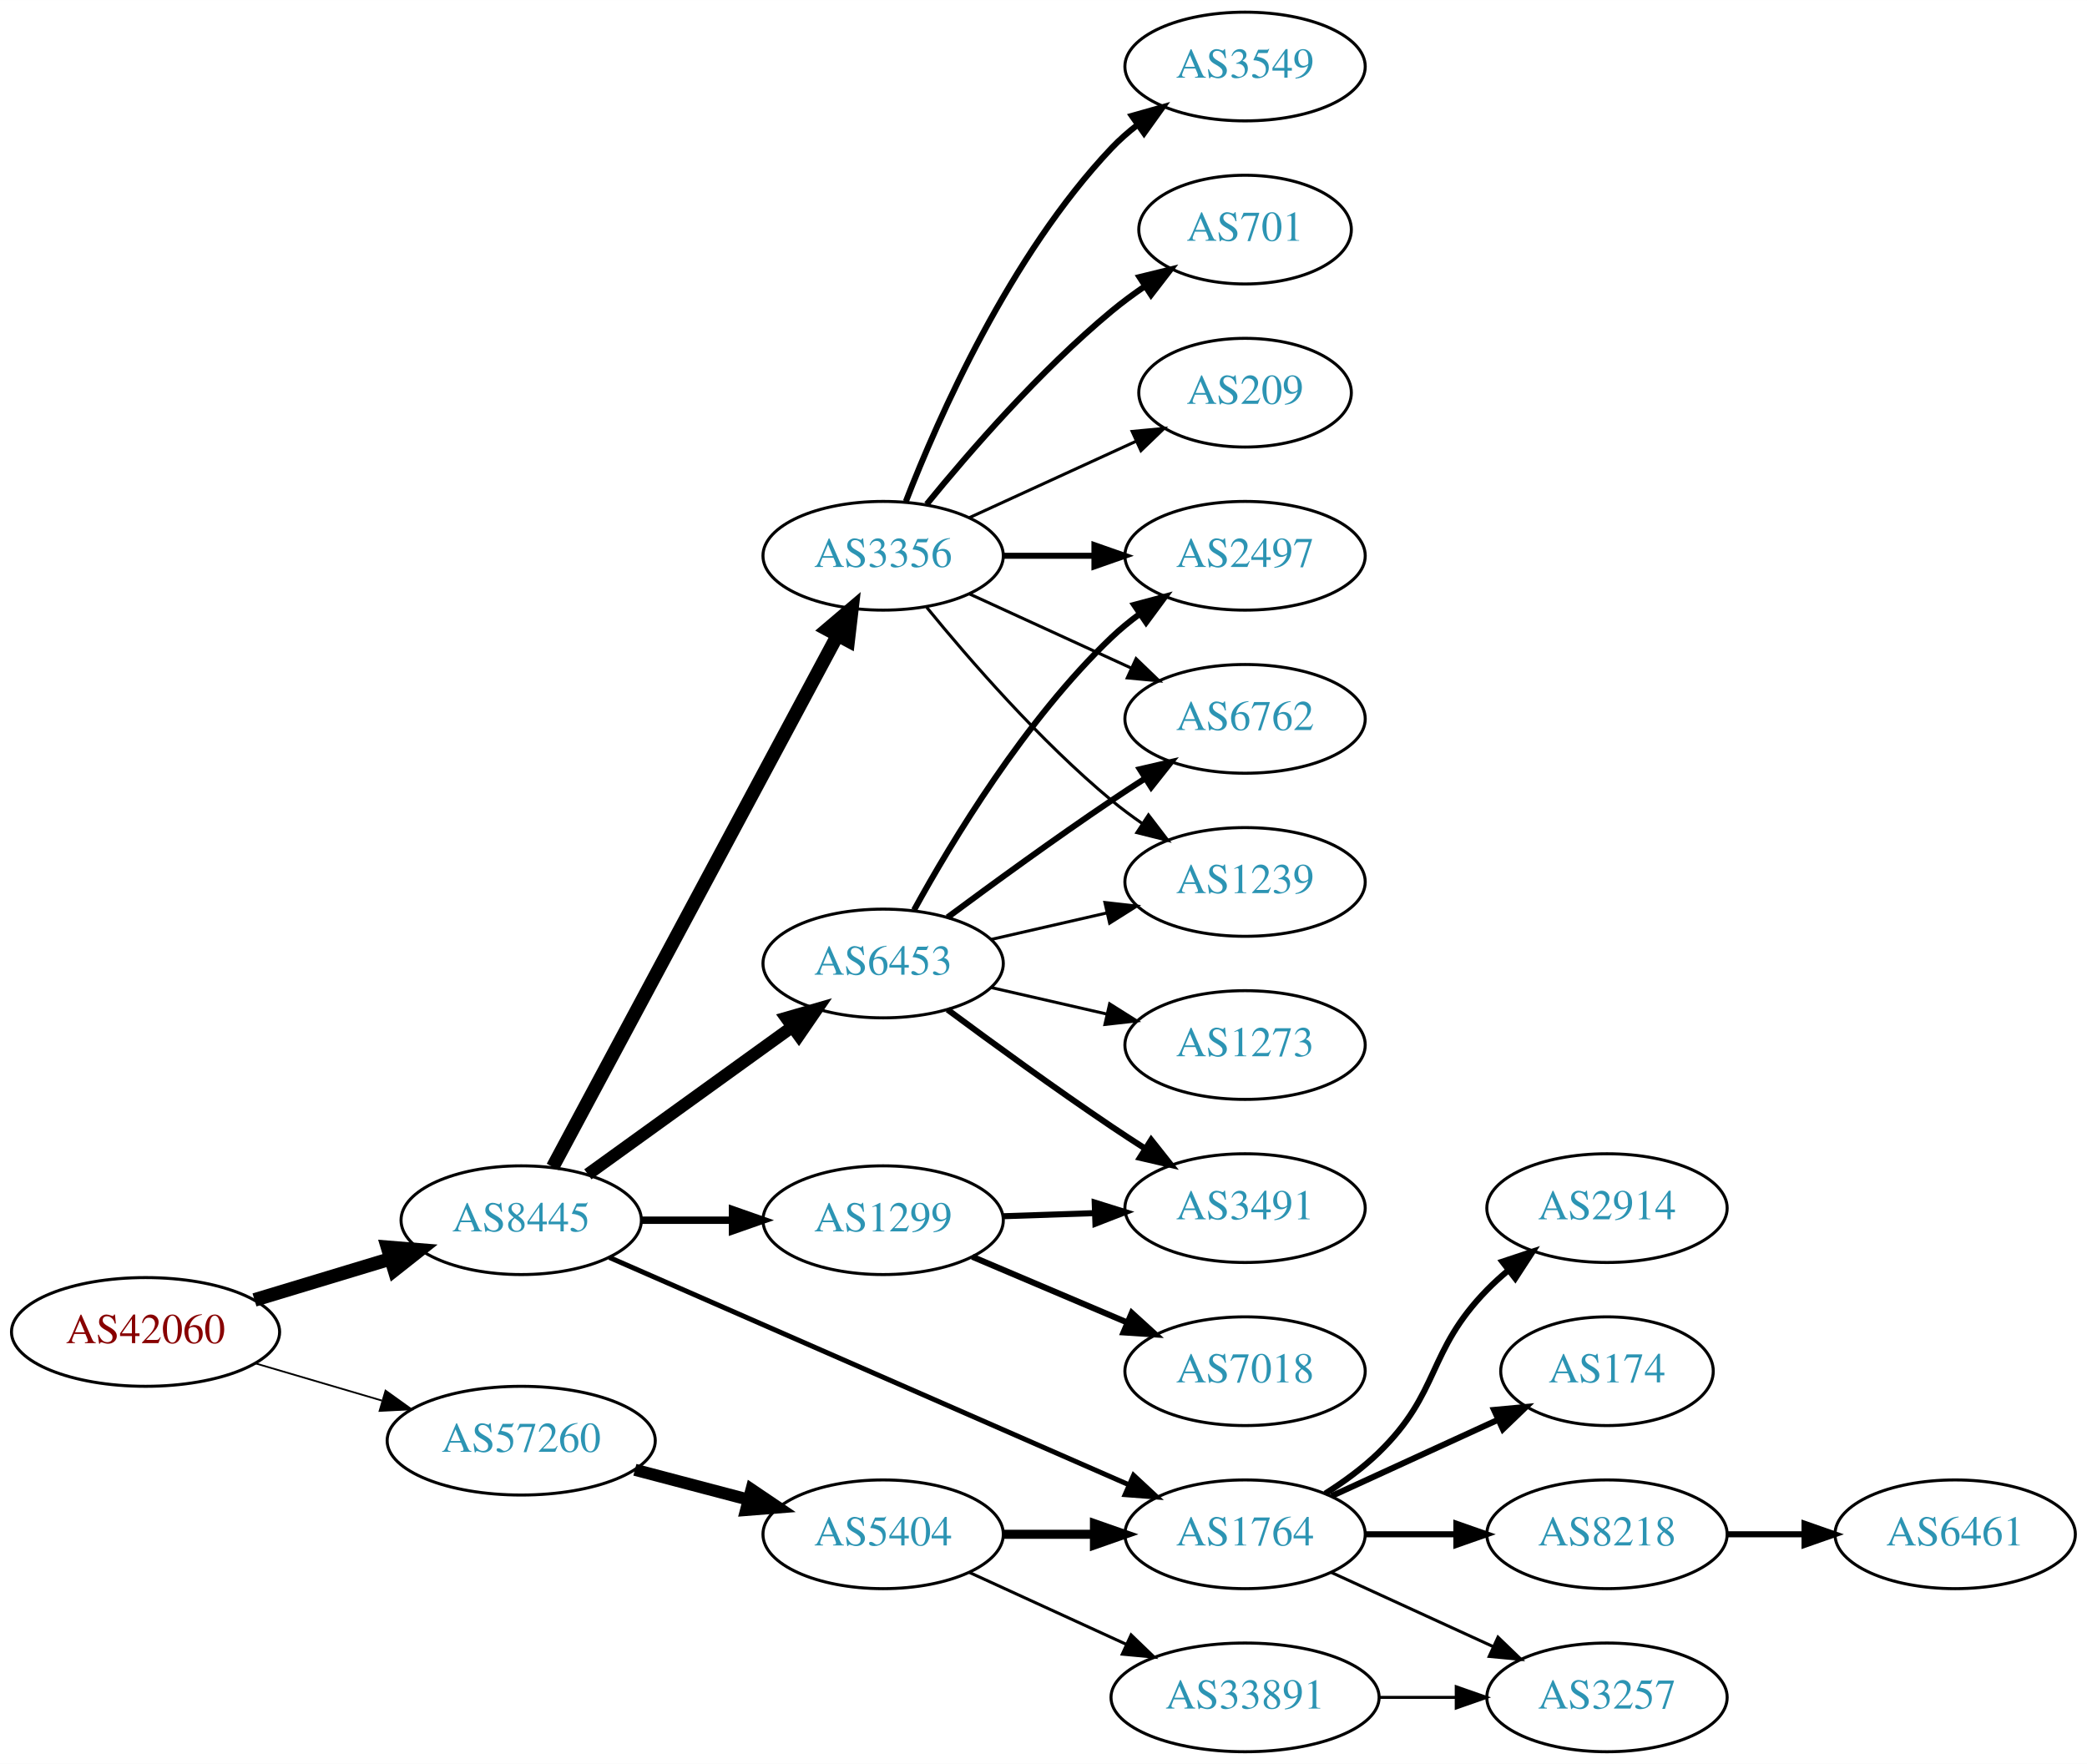
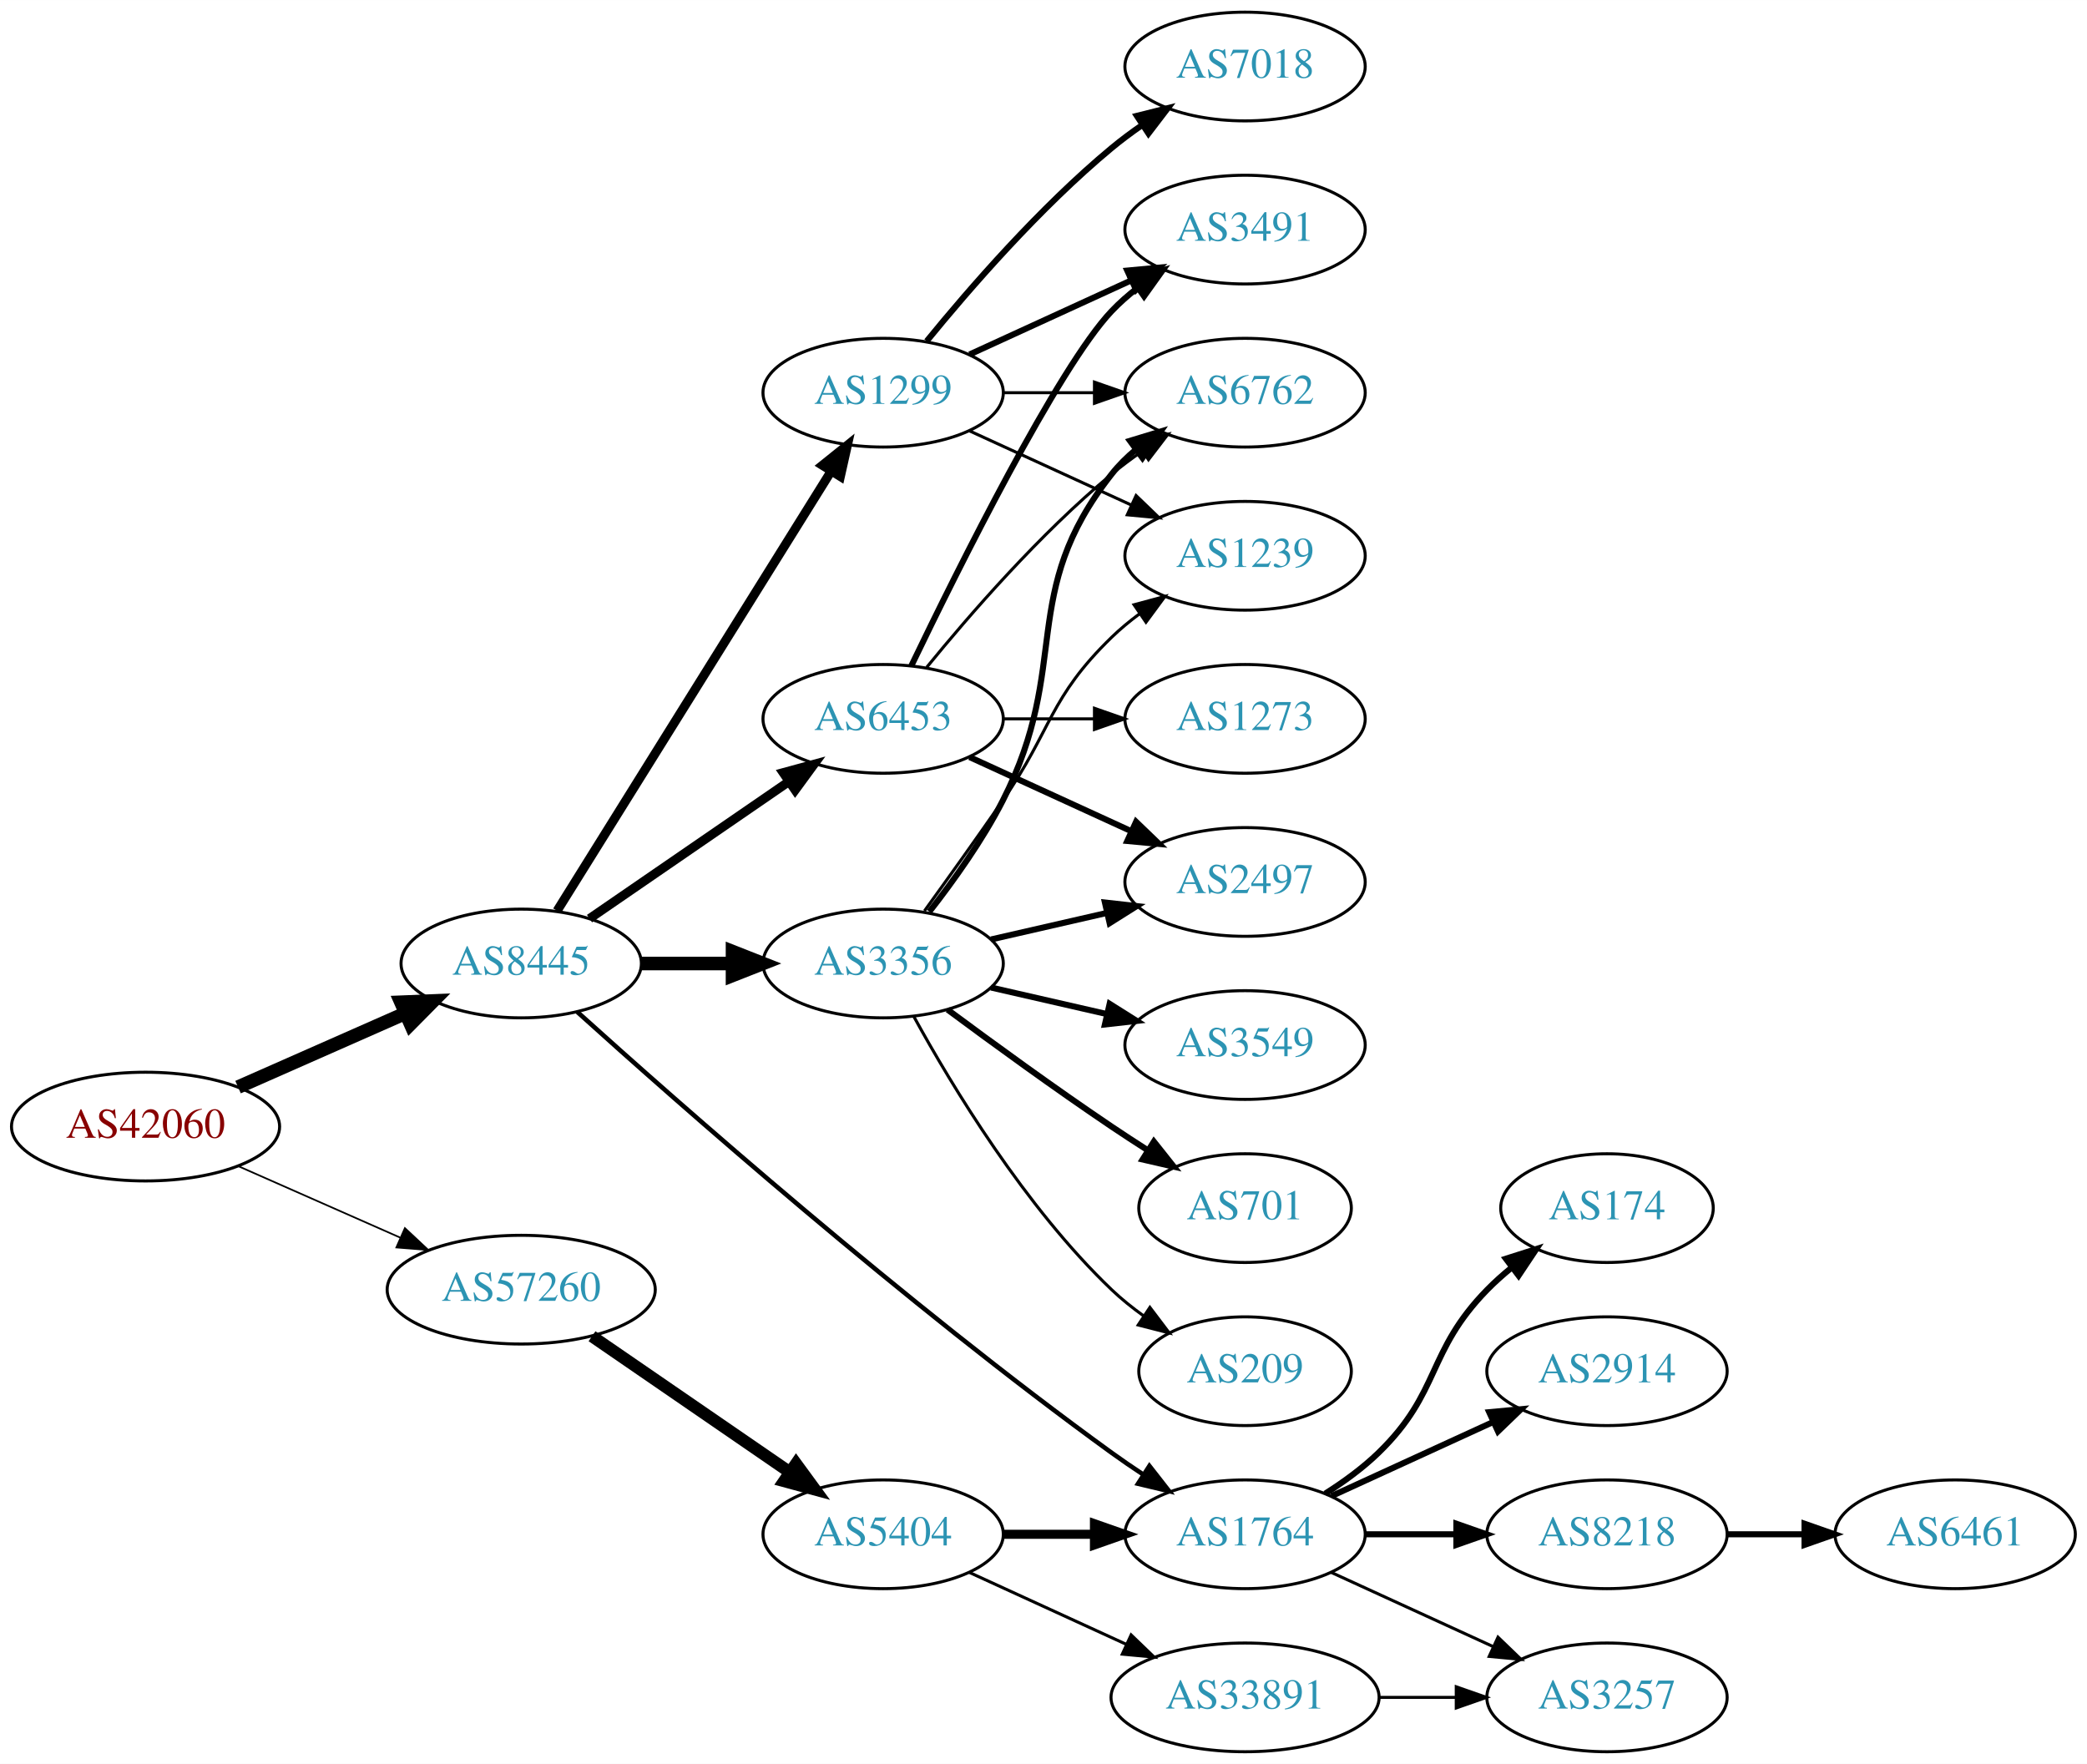
<svg xmlns="http://www.w3.org/2000/svg" xmlns:xlink="http://www.w3.org/1999/xlink" width="691pt" height="584pt" viewBox="0.00 0.00 691.06 584.00">
  <g id="graph0" class="graph" transform="scale(1 1) rotate(0) translate(4 580)">
    <polygon fill="white" stroke="none" points="-4,4 -4,-580 687.055,-580 687.055,4 -4,4" />
    <g id="node1" class="node">
      <g id="a_node1">
        <a xlink:href="/asn/42060" xlink:title="AS42060 ~ feratel media technologies AG [AT]">
-           <ellipse fill="#ffffff" stroke="black" cx="44.196" cy="-139" rx="44.393" ry="18" />
-           <text text-anchor="middle" x="44.196" y="-135.3" font-family="Times,serif" font-size="14.00" fill="#880000">AS42060</text>
+           <ellipse fill="#ffffff" stroke="black" cx="44.196" cy="-207" rx="44.393" ry="18" />
+           <text text-anchor="middle" x="44.196" y="-203.3" font-family="Times,serif" font-size="14.00" fill="#880000">AS42060</text>
        </a>
      </g>
    </g>
    <g id="node2" class="node">
      <g id="a_node2">
        <a xlink:href="/asn/8445" xlink:title="AS8445 ~ SALZBURG-AG-AS [AT]">
-           <ellipse fill="#ffffff" stroke="black" cx="168.588" cy="-176" rx="39.794" ry="18" />
-           <text text-anchor="middle" x="168.588" y="-172.3" font-family="Times,serif" font-size="14.00" fill="#2c94b3">AS8445</text>
+           <ellipse fill="#ffffff" stroke="black" cx="168.588" cy="-261" rx="39.794" ry="18" />
+           <text text-anchor="middle" x="168.588" y="-257.3" font-family="Times,serif" font-size="14.00" fill="#2c94b3">AS8445</text>
        </a>
      </g>
    </g>
    <g id="edge1" class="edge">
-       <path fill="none" stroke="black" stroke-width="4.5" d="M80.269,-149.603C94.273,-153.836 110.524,-158.749 125.182,-163.18" />
-       <polygon fill="black" stroke="black" stroke-width="4.5" points="124.316,-167.032 135.028,-166.157 126.595,-159.494 124.316,-167.032" />
+       <path fill="none" stroke="black" stroke-width="4.5" d="M74.824,-220.072C91.418,-227.393 112.278,-236.597 130.011,-244.421" />
+       <polygon fill="black" stroke="black" stroke-width="4.5" points="128.756,-248.171 139.495,-248.605 131.935,-240.966 128.756,-248.171" />
    </g>
    <g id="node3" class="node">
      <g id="a_node3">
        <a xlink:href="/asn/57260" xlink:title="AS57260 ~ feratel Schweiz AG [CH]">
-           <ellipse fill="#ffffff" stroke="black" cx="168.588" cy="-103" rx="44.393" ry="18" />
-           <text text-anchor="middle" x="168.588" y="-99.3" font-family="Times,serif" font-size="14.00" fill="#2c94b3">AS57260</text>
+           <ellipse fill="#ffffff" stroke="black" cx="168.588" cy="-153" rx="44.393" ry="18" />
+           <text text-anchor="middle" x="168.588" y="-149.3" font-family="Times,serif" font-size="14.00" fill="#2c94b3">AS57260</text>
        </a>
      </g>
    </g>
    <g id="edge2" class="edge">
-       <path fill="none" stroke="black" stroke-width="0.581" d="M80.597,-128.587C93.663,-124.744 108.65,-120.336 122.462,-116.273" />
-       <polygon fill="black" stroke="black" stroke-width="0.581" points="123.661,-119.569 132.267,-113.389 121.686,-112.853 123.661,-119.569" />
+       <path fill="none" stroke="black" stroke-width="0.562" d="M74.824,-193.928C90.941,-186.817 111.081,-177.931 128.473,-170.258" />
+       <polygon fill="black" stroke="black" stroke-width="0.562" points="130.073,-173.378 137.809,-166.139 127.247,-166.973 130.073,-173.378" />
    </g>
    <g id="node4" class="node">
      <g id="a_node4">
-         <a xlink:href="/asn/3356" xlink:title="AS3356 ~ Level 3 Parent, LLC [US]">
-           <ellipse fill="#ffffff" stroke="black" cx="288.431" cy="-396" rx="39.794" ry="18" />
-           <text text-anchor="middle" x="288.431" y="-392.3" font-family="Times,serif" font-size="14.00" fill="#2c94b3">AS3356</text>
+         <a xlink:href="/asn/1299" xlink:title="AS1299 ~ Telia Carrier [EU]">
+           <ellipse fill="#ffffff" stroke="black" cx="288.431" cy="-450" rx="39.794" ry="18" />
+           <text text-anchor="middle" x="288.431" y="-446.3" font-family="Times,serif" font-size="14.00" fill="#2c94b3">AS1299</text>
        </a>
      </g>
    </g>
    <g id="edge3" class="edge">
-       <path fill="none" stroke="black" stroke-width="4.5" d="M179.033,-193.632C199.683,-232.184 248.95,-324.16 273.305,-369.629" />
-       <polygon fill="black" stroke="black" stroke-width="4.5" points="269.912,-371.634 278.105,-378.59 276.854,-367.916 269.912,-371.634" />
+       <path fill="none" stroke="black" stroke-width="3" d="M180.463,-278.442C201.247,-311.775 246.707,-384.686 271.136,-423.866" />
+       <polygon fill="black" stroke="black" stroke-width="3" points="268.321,-425.966 276.582,-432.6 274.261,-422.263 268.321,-425.966" />
    </g>
    <g id="node5" class="node">
      <g id="a_node5">
-         <a xlink:href="/asn/1299" xlink:title="AS1299 ~ Telia Carrier [EU]">
-           <ellipse fill="#ffffff" stroke="black" cx="288.431" cy="-176" rx="39.794" ry="18" />
-           <text text-anchor="middle" x="288.431" y="-172.3" font-family="Times,serif" font-size="14.00" fill="#2c94b3">AS1299</text>
+         <a xlink:href="/asn/6453" xlink:title="AS6453 ~ TATA COMMUNICATIONS (AMERICA) INC [US]">
+           <ellipse fill="#ffffff" stroke="black" cx="288.431" cy="-342" rx="39.794" ry="18" />
+           <text text-anchor="middle" x="288.431" y="-338.3" font-family="Times,serif" font-size="14.00" fill="#2c94b3">AS6453</text>
        </a>
      </g>
    </g>
    <g id="edge4" class="edge">
-       <path fill="none" stroke="black" stroke-width="2.455" d="M208.501,-176C218.054,-176 228.404,-176 238.367,-176" />
-       <polygon fill="black" stroke="black" stroke-width="2.455" points="238.559,-179.5 248.559,-176 238.559,-172.5 238.559,-179.5" />
+       <path fill="none" stroke="black" stroke-width="3" d="M191.202,-275.857C209.691,-288.565 236.505,-306.995 257.134,-321.175" />
+       <polygon fill="black" stroke="black" stroke-width="3" points="255.331,-324.183 265.555,-326.963 259.296,-318.414 255.331,-324.183" />
    </g>
    <g id="node6" class="node">
      <g id="a_node6">
-         <a xlink:href="/asn/6453" xlink:title="AS6453 ~ TATA COMMUNICATIONS (AMERICA) INC [US]">
+         <a xlink:href="/asn/3356" xlink:title="AS3356 ~ Level 3 Parent, LLC [US]">
          <ellipse fill="#ffffff" stroke="black" cx="288.431" cy="-261" rx="39.794" ry="18" />
-           <text text-anchor="middle" x="288.431" y="-257.3" font-family="Times,serif" font-size="14.00" fill="#2c94b3">AS6453</text>
+           <text text-anchor="middle" x="288.431" y="-257.3" font-family="Times,serif" font-size="14.00" fill="#2c94b3">AS3356</text>
        </a>
      </g>
    </g>
    <g id="edge5" class="edge">
-       <path fill="none" stroke="black" stroke-width="4.091" d="M190.656,-191.196C209.508,-204.794 237.326,-224.859 258.305,-239.991" />
-       <polygon fill="black" stroke="black" stroke-width="4.091" points="256.341,-242.988 266.545,-245.935 260.529,-237.182 256.341,-242.988" />
+       <path fill="none" stroke="black" stroke-width="4.5" d="M208.501,-261C218.054,-261 228.404,-261 238.367,-261" />
+       <polygon fill="black" stroke="black" stroke-width="4.5" points="238.559,-264.938 248.559,-261 238.559,-257.063 238.559,-264.938" />
    </g>
    <g id="node7" class="node">
      <g id="a_node7">
        <a xlink:href="/asn/1764" xlink:title="AS1764 ~ NEXTLAYER-AS [AT]">
          <ellipse fill="#ffffff" stroke="black" cx="408.273" cy="-72" rx="39.794" ry="18" />
          <text text-anchor="middle" x="408.273" y="-68.3" font-family="Times,serif" font-size="14.00" fill="#2c94b3">AS1764</text>
        </a>
      </g>
    </g>
    <g id="edge6" class="edge">
-       <path fill="none" stroke="black" stroke-width="1.636" d="M197.787,-163.661C240.583,-144.936 321.99,-109.316 369.744,-88.421" />
-       <polygon fill="black" stroke="black" stroke-width="1.636" points="371.353,-91.538 379.111,-84.323 368.547,-85.125 371.353,-91.538" />
+       <path fill="none" stroke="black" stroke-width="1.5" d="M187.162,-244.964C220.504,-214.862 295.731,-148.475 364.077,-99 367.462,-96.55 371.069,-94.084 374.701,-91.692" />
+       <polygon fill="black" stroke="black" stroke-width="1.5" points="376.599,-94.633 383.127,-86.288 372.82,-88.741 376.599,-94.633" />
    </g>
    <g id="node17" class="node">
      <g id="a_node17">
        <a xlink:href="/asn/5404" xlink:title="AS5404 ~ ASN conova communications GmbH [AT]">
          <ellipse fill="#ffffff" stroke="black" cx="288.431" cy="-72" rx="39.794" ry="18" />
          <text text-anchor="middle" x="288.431" y="-68.3" font-family="Times,serif" font-size="14.00" fill="#2c94b3">AS5404</text>
        </a>
      </g>
    </g>
-     <g id="edge20" class="edge">
-       <path fill="none" stroke="black" stroke-width="4" d="M206.228,-93.361C218.17,-90.22 231.544,-86.702 243.939,-83.441" />
-       <polygon fill="black" stroke="black" stroke-width="4" points="244.842,-86.823 253.622,-80.894 243.061,-80.053 244.842,-86.823" />
+     <g id="edge21" class="edge">
+       <path fill="none" stroke="black" stroke-width="4" d="M192.031,-137.574C210.612,-124.802 237.173,-106.545 257.553,-92.537" />
+       <polygon fill="black" stroke="black" stroke-width="4" points="259.609,-95.371 265.867,-86.822 255.643,-89.602 259.609,-95.371" />
    </g>
    <g id="node8" class="node">
      <g id="a_node8">
-         <a xlink:href="/asn/3549" xlink:title="AS3549 ~ Level 3 Parent, LLC [US]">
-           <ellipse fill="#ffffff" stroke="black" cx="408.273" cy="-558" rx="39.794" ry="18" />
-           <text text-anchor="middle" x="408.273" y="-554.3" font-family="Times,serif" font-size="14.00" fill="#2c94b3">AS3549</text>
+         <a xlink:href="/asn/3491" xlink:title="AS3491 ~ PCCW Global, Inc. [US]">
+           <ellipse fill="#ffffff" stroke="black" cx="408.273" cy="-504" rx="39.794" ry="18" />
+           <text text-anchor="middle" x="408.273" y="-500.3" font-family="Times,serif" font-size="14.00" fill="#2c94b3">AS3491</text>
        </a>
      </g>
    </g>
    <g id="edge7" class="edge">
-       <path fill="none" stroke="black" stroke-width="2" d="M295.954,-413.994C306.704,-441.728 330.362,-495.429 364.077,-531 366.663,-533.728 369.581,-536.294 372.649,-538.677" />
-       <polygon fill="black" stroke="black" stroke-width="2" points="370.803,-541.658 380.997,-544.543 374.827,-535.93 370.803,-541.658" />
+       <path fill="none" stroke="black" stroke-width="2" d="M317.06,-462.661C333.017,-469.973 353.287,-479.261 370.57,-487.181" />
+       <polygon fill="black" stroke="black" stroke-width="2" points="369.269,-490.435 379.818,-491.419 372.185,-484.071 369.269,-490.435" />
    </g>
    <g id="node9" class="node">
      <g id="a_node9">
-         <a xlink:href="/asn/2497" xlink:title="AS2497 ~ Internet Initiative Japan Inc. [JP]">
-           <ellipse fill="#ffffff" stroke="black" cx="408.273" cy="-396" rx="39.794" ry="18" />
-           <text text-anchor="middle" x="408.273" y="-392.3" font-family="Times,serif" font-size="14.00" fill="#2c94b3">AS2497</text>
+         <a xlink:href="/asn/6762" xlink:title="AS6762 ~ TELECOM ITALIA SPARKLE S.p.A. [IT]">
+           <ellipse fill="#ffffff" stroke="black" cx="408.273" cy="-450" rx="39.794" ry="18" />
+           <text text-anchor="middle" x="408.273" y="-446.3" font-family="Times,serif" font-size="14.00" fill="#2c94b3">AS6762</text>
        </a>
      </g>
    </g>
    <g id="edge8" class="edge">
-       <path fill="none" stroke="black" stroke-width="2" d="M328.343,-396C337.897,-396 348.246,-396 358.209,-396" />
-       <polygon fill="black" stroke="black" stroke-width="2" points="358.402,-399.5 368.402,-396 358.402,-392.5 358.402,-399.5" />
+       <path fill="none" stroke="black" d="M328.343,-450C337.897,-450 348.246,-450 358.209,-450" />
+       <polygon fill="black" stroke="black" points="358.402,-453.5 368.402,-450 358.402,-446.5 358.402,-453.5" />
    </g>
    <g id="node10" class="node">
      <g id="a_node10">
-         <a xlink:href="/asn/6762" xlink:title="AS6762 ~ TELECOM ITALIA SPARKLE S.p.A. [IT]">
-           <ellipse fill="#ffffff" stroke="black" cx="408.273" cy="-342" rx="39.794" ry="18" />
-           <text text-anchor="middle" x="408.273" y="-338.3" font-family="Times,serif" font-size="14.00" fill="#2c94b3">AS6762</text>
+         <a xlink:href="/asn/7018" xlink:title="AS7018 ~ AT&amp;T Services, Inc. [US]">
+           <ellipse fill="#ffffff" stroke="black" cx="408.273" cy="-558" rx="39.794" ry="18" />
+           <text text-anchor="middle" x="408.273" y="-554.3" font-family="Times,serif" font-size="14.00" fill="#2c94b3">AS7018</text>
        </a>
      </g>
    </g>
    <g id="edge9" class="edge">
-       <path fill="none" stroke="black" d="M317.06,-383.339C333.017,-376.027 353.287,-366.739 370.57,-358.819" />
-       <polygon fill="black" stroke="black" points="372.185,-361.929 379.818,-354.581 369.269,-355.565 372.185,-361.929" />
+       <path fill="none" stroke="black" stroke-width="2" d="M302.85,-467.065C316.964,-484.375 340.379,-511.345 364.077,-531 367.294,-533.668 370.794,-536.27 374.365,-538.741" />
+       <polygon fill="black" stroke="black" stroke-width="2" points="372.442,-541.666 382.721,-544.236 376.288,-535.817 372.442,-541.666" />
    </g>
    <g id="node11" class="node">
      <g id="a_node11">
-         <a xlink:href="/asn/701" xlink:title="AS701 ~ UUNET [US]">
-           <ellipse fill="#ffffff" stroke="black" cx="408.273" cy="-504" rx="35.194" ry="18" />
-           <text text-anchor="middle" x="408.273" y="-500.3" font-family="Times,serif" font-size="14.00" fill="#2c94b3">AS701</text>
+         <a xlink:href="/asn/1239" xlink:title="AS1239 ~ Sprint [US]">
+           <ellipse fill="#ffffff" stroke="black" cx="408.273" cy="-396" rx="39.794" ry="18" />
+           <text text-anchor="middle" x="408.273" y="-392.3" font-family="Times,serif" font-size="14.00" fill="#2c94b3">AS1239</text>
        </a>
      </g>
    </g>
    <g id="edge10" class="edge">
-       <path fill="none" stroke="black" stroke-width="2" d="M302.85,-413.065C316.964,-430.375 340.379,-457.345 364.077,-477 367.54,-479.872 371.333,-482.669 375.187,-485.308" />
-       <polygon fill="black" stroke="black" stroke-width="2" points="373.33,-488.275 383.62,-490.797 377.149,-482.408 373.33,-488.275" />
+       <path fill="none" stroke="black" d="M317.06,-437.339C333.017,-430.027 353.287,-420.739 370.57,-412.819" />
+       <polygon fill="black" stroke="black" points="372.185,-415.929 379.818,-408.581 369.269,-409.565 372.185,-415.929" />
+     </g>
+     <g id="edge12" class="edge">
+       <path fill="none" stroke="black" stroke-width="2" d="M297.778,-359.595C313.245,-391.732 346.39,-458.34 364.077,-477 366.663,-479.728 369.581,-482.294 372.649,-484.677" />
+       <polygon fill="black" stroke="black" stroke-width="2" points="370.803,-487.658 380.997,-490.543 374.827,-481.93 370.803,-487.658" />
+     </g>
+     <g id="edge14" class="edge">
+       <path fill="none" stroke="black" d="M302.85,-359.065C316.964,-376.375 340.379,-403.345 364.077,-423 367.294,-425.668 370.794,-428.27 374.365,-430.741" />
+       <polygon fill="black" stroke="black" points="372.442,-433.666 382.721,-436.236 376.288,-427.817 372.442,-433.666" />
    </g>
    <g id="node12" class="node">
      <g id="a_node12">
-         <a xlink:href="/asn/1239" xlink:title="AS1239 ~ Sprint [US]">
+         <a xlink:href="/asn/2497" xlink:title="AS2497 ~ Internet Initiative Japan Inc. [JP]">
          <ellipse fill="#ffffff" stroke="black" cx="408.273" cy="-288" rx="39.794" ry="18" />
-           <text text-anchor="middle" x="408.273" y="-284.3" font-family="Times,serif" font-size="14.00" fill="#2c94b3">AS1239</text>
+           <text text-anchor="middle" x="408.273" y="-284.3" font-family="Times,serif" font-size="14.00" fill="#2c94b3">AS2497</text>
        </a>
      </g>
    </g>
    <g id="edge11" class="edge">
-       <path fill="none" stroke="black" d="M302.85,-378.935C316.964,-361.625 340.379,-334.655 364.077,-315 367.294,-312.332 370.794,-309.73 374.365,-307.259" />
-       <polygon fill="black" stroke="black" points="376.288,-310.183 382.721,-301.764 372.442,-304.334 376.288,-310.183" />
+       <path fill="none" stroke="black" stroke-width="2" d="M317.06,-329.339C333.017,-322.027 353.287,-312.739 370.57,-304.819" />
+       <polygon fill="black" stroke="black" stroke-width="2" points="372.185,-307.929 379.818,-300.581 369.269,-301.565 372.185,-307.929" />
    </g>
    <g id="node13" class="node">
      <g id="a_node13">
-         <a xlink:href="/asn/209" xlink:title="AS209 ~ CenturyLink Communications, LLC [US]">
-           <ellipse fill="#ffffff" stroke="black" cx="408.273" cy="-450" rx="35.194" ry="18" />
-           <text text-anchor="middle" x="408.273" y="-446.3" font-family="Times,serif" font-size="14.00" fill="#2c94b3">AS209</text>
-         </a>
-       </g>
-     </g>
-     <g id="edge12" class="edge">
-       <path fill="none" stroke="black" d="M317.06,-408.661C333.476,-416.183 354.457,-425.798 372.054,-433.861" />
-       <polygon fill="black" stroke="black" points="370.883,-437.174 381.432,-438.158 373.799,-430.811 370.883,-437.174" />
+         <a xlink:href="/asn/1273" xlink:title="AS1273 ~ Vodafone Group PLC [EU]">
+           <ellipse fill="#ffffff" stroke="black" cx="408.273" cy="-342" rx="39.794" ry="18" />
+           <text text-anchor="middle" x="408.273" y="-338.3" font-family="Times,serif" font-size="14.00" fill="#2c94b3">AS1273</text>
+         </a>
+       </g>
+     </g>
+     <g id="edge13" class="edge">
+       <path fill="none" stroke="black" d="M328.343,-342C337.897,-342 348.246,-342 358.209,-342" />
+       <polygon fill="black" stroke="black" points="358.402,-345.5 368.402,-342 358.402,-338.5 358.402,-345.5" />
+     </g>
+     <g id="edge19" class="edge">
+       <path fill="none" stroke="black" stroke-width="2" d="M303.727,-278.14C311.713,-288.353 321.375,-301.853 328.077,-315 351.058,-360.077 332.779,-383.246 364.077,-423 366.402,-425.953 369.146,-428.67 372.105,-431.147" />
+       <polygon fill="black" stroke="black" stroke-width="2" points="370.165,-434.064 380.302,-437.145 374.298,-428.415 370.165,-434.064" />
+     </g>
+     <g id="edge16" class="edge">
+       <path fill="none" stroke="black" d="M302.11,-278.406C309.725,-288.937 319.558,-302.67 328.077,-315 344.473,-338.731 343.384,-348.906 364.077,-369 366.922,-371.763 370.096,-374.386 373.396,-376.834" />
+       <polygon fill="black" stroke="black" points="371.513,-379.786 381.744,-382.538 375.462,-374.006 371.513,-379.786" />
+     </g>
+     <g id="edge17" class="edge">
+       <path fill="none" stroke="black" stroke-width="2" d="M324.15,-268.955C336.15,-271.704 349.771,-274.825 362.463,-277.733" />
+       <polygon fill="black" stroke="black" stroke-width="2" points="361.866,-281.187 372.395,-280.009 363.429,-274.364 361.866,-281.187" />
    </g>
    <g id="node14" class="node">
      <g id="a_node14">
-         <a xlink:href="/asn/3491" xlink:title="AS3491 ~ PCCW Global, Inc. [US]">
-           <ellipse fill="#ffffff" stroke="black" cx="408.273" cy="-180" rx="39.794" ry="18" />
-           <text text-anchor="middle" x="408.273" y="-176.3" font-family="Times,serif" font-size="14.00" fill="#2c94b3">AS3491</text>
-         </a>
-       </g>
-     </g>
-     <g id="edge13" class="edge">
-       <path fill="none" stroke="black" stroke-width="2" d="M328.017,-177.31C337.784,-177.641 348.4,-178.002 358.594,-178.348" />
-       <polygon fill="black" stroke="black" stroke-width="2" points="358.488,-181.846 368.601,-178.687 358.725,-174.85 358.488,-181.846" />
+         <a xlink:href="/asn/3549" xlink:title="AS3549 ~ Level 3 Parent, LLC [US]">
+           <ellipse fill="#ffffff" stroke="black" cx="408.273" cy="-234" rx="39.794" ry="18" />
+           <text text-anchor="middle" x="408.273" y="-230.3" font-family="Times,serif" font-size="14.00" fill="#2c94b3">AS3549</text>
+         </a>
+       </g>
+     </g>
+     <g id="edge15" class="edge">
+       <path fill="none" stroke="black" stroke-width="2" d="M324.15,-253.045C336.15,-250.296 349.771,-247.175 362.463,-244.267" />
+       <polygon fill="black" stroke="black" stroke-width="2" points="363.429,-247.636 372.395,-241.991 361.866,-240.813 363.429,-247.636" />
    </g>
    <g id="node15" class="node">
      <g id="a_node15">
-         <a xlink:href="/asn/7018" xlink:title="AS7018 ~ AT&amp;T Services, Inc. [US]">
-           <ellipse fill="#ffffff" stroke="black" cx="408.273" cy="-126" rx="39.794" ry="18" />
-           <text text-anchor="middle" x="408.273" y="-122.3" font-family="Times,serif" font-size="14.00" fill="#2c94b3">AS7018</text>
-         </a>
-       </g>
-     </g>
-     <g id="edge14" class="edge">
-       <path fill="none" stroke="black" stroke-width="2" d="M317.957,-163.896C333.331,-157.373 352.507,-149.237 369.146,-142.177" />
-       <polygon fill="black" stroke="black" stroke-width="2" points="370.763,-145.293 378.601,-138.165 368.028,-138.849 370.763,-145.293" />
-     </g>
-     <g id="edge16" class="edge">
-       <path fill="none" stroke="black" stroke-width="2" d="M298.672,-278.713C311.218,-301.561 335.394,-341.611 364.077,-369 366.946,-371.739 370.134,-374.347 373.443,-376.785" />
-       <polygon fill="black" stroke="black" stroke-width="2" points="371.567,-379.742 381.803,-382.477 375.507,-373.956 371.567,-379.742" />
-     </g>
-     <g id="edge15" class="edge">
-       <path fill="none" stroke="black" stroke-width="2" d="M309.761,-276.277C324.623,-287.304 345.368,-302.407 364.077,-315 367.626,-317.389 371.377,-319.839 375.125,-322.242" />
-       <polygon fill="black" stroke="black" stroke-width="2" points="373.451,-325.325 383.774,-327.712 377.193,-319.409 373.451,-325.325" />
+         <a xlink:href="/asn/701" xlink:title="AS701 ~ UUNET [US]">
+           <ellipse fill="#ffffff" stroke="black" cx="408.273" cy="-180" rx="35.194" ry="18" />
+           <text text-anchor="middle" x="408.273" y="-176.3" font-family="Times,serif" font-size="14.00" fill="#2c94b3">AS701</text>
+         </a>
+       </g>
    </g>
    <g id="edge18" class="edge">
-       <path fill="none" stroke="black" d="M324.15,-268.955C336.15,-271.704 349.771,-274.825 362.463,-277.733" />
-       <polygon fill="black" stroke="black" points="361.866,-281.187 372.395,-280.009 363.429,-274.364 361.866,-281.187" />
-     </g>
-     <g id="edge17" class="edge">
-       <path fill="none" stroke="black" stroke-width="2" d="M309.761,-245.723C324.623,-234.696 345.368,-219.593 364.077,-207 367.626,-204.611 371.377,-202.161 375.125,-199.758" />
-       <polygon fill="black" stroke="black" stroke-width="2" points="377.193,-202.591 383.774,-194.288 373.451,-196.675 377.193,-202.591" />
+       <path fill="none" stroke="black" stroke-width="2" d="M309.761,-245.723C324.623,-234.696 345.368,-219.593 364.077,-207 367.895,-204.431 371.945,-201.79 375.975,-199.214" />
+       <polygon fill="black" stroke="black" stroke-width="2" points="378.079,-202.025 384.669,-193.729 374.344,-196.105 378.079,-202.025" />
    </g>
    <g id="node16" class="node">
      <g id="a_node16">
-         <a xlink:href="/asn/1273" xlink:title="AS1273 ~ Vodafone Group PLC [EU]">
-           <ellipse fill="#ffffff" stroke="black" cx="408.273" cy="-234" rx="39.794" ry="18" />
-           <text text-anchor="middle" x="408.273" y="-230.3" font-family="Times,serif" font-size="14.00" fill="#2c94b3">AS1273</text>
-         </a>
-       </g>
-     </g>
-     <g id="edge19" class="edge">
-       <path fill="none" stroke="black" d="M324.15,-253.045C336.15,-250.296 349.771,-247.175 362.463,-244.267" />
-       <polygon fill="black" stroke="black" points="363.429,-247.636 372.395,-241.991 361.866,-240.813 363.429,-247.636" />
+         <a xlink:href="/asn/209" xlink:title="AS209 ~ CenturyLink Communications, LLC [US]">
+           <ellipse fill="#ffffff" stroke="black" cx="408.273" cy="-126" rx="35.194" ry="18" />
+           <text text-anchor="middle" x="408.273" y="-122.3" font-family="Times,serif" font-size="14.00" fill="#2c94b3">AS209</text>
+         </a>
+       </g>
+     </g>
+     <g id="edge20" class="edge">
+       <path fill="none" stroke="black" d="M298.672,-243.287C311.218,-220.439 335.394,-180.389 364.077,-153 367.331,-149.893 370.998,-146.954 374.785,-144.24" />
+       <polygon fill="black" stroke="black" points="376.762,-147.128 383.153,-138.678 372.887,-141.299 376.762,-147.128" />
    </g>
    <g id="node19" class="node">
      <g id="a_node19">
-         <a xlink:href="/asn/2914" xlink:title="AS2914 ~ NTT America, Inc. [US]">
-           <ellipse fill="#ffffff" stroke="black" cx="528.116" cy="-180" rx="39.794" ry="18" />
-           <text text-anchor="middle" x="528.116" y="-176.3" font-family="Times,serif" font-size="14.00" fill="#2c94b3">AS2914</text>
-         </a>
-       </g>
-     </g>
-     <g id="edge23" class="edge">
-       <path fill="none" stroke="black" stroke-width="2" d="M434.802,-85.462C440.965,-89.362 447.267,-93.948 452.469,-99 473.163,-119.094 468.297,-132.383 488.469,-153 490.562,-155.139 492.846,-157.218 495.222,-159.21" />
-       <polygon fill="black" stroke="black" stroke-width="2" points="493.466,-162.275 503.522,-165.611 497.741,-156.732 493.466,-162.275" />
+         <a xlink:href="/asn/174" xlink:title="AS174 ~ Cogent Communications [US]">
+           <ellipse fill="#ffffff" stroke="black" cx="528.116" cy="-180" rx="35.194" ry="18" />
+           <text text-anchor="middle" x="528.116" y="-176.3" font-family="Times,serif" font-size="14.00" fill="#2c94b3">AS174</text>
+         </a>
+       </g>
+     </g>
+     <g id="edge24" class="edge">
+       <path fill="none" stroke="black" stroke-width="2" d="M434.802,-85.462C440.965,-89.362 447.267,-93.948 452.469,-99 473.163,-119.094 468.297,-132.383 488.469,-153 490.949,-155.534 493.695,-157.983 496.548,-160.304" />
+       <polygon fill="black" stroke="black" stroke-width="2" points="494.639,-163.248 504.733,-166.468 498.85,-157.657 494.639,-163.248" />
    </g>
    <g id="node20" class="node">
      <g id="a_node20">
-         <a xlink:href="/asn/174" xlink:title="AS174 ~ Cogent Communications [US]">
-           <ellipse fill="#ffffff" stroke="black" cx="528.116" cy="-126" rx="35.194" ry="18" />
-           <text text-anchor="middle" x="528.116" y="-122.3" font-family="Times,serif" font-size="14.00" fill="#2c94b3">AS174</text>
-         </a>
-       </g>
-     </g>
-     <g id="edge24" class="edge">
-       <path fill="none" stroke="black" stroke-width="2" d="M436.902,-84.661C453.318,-92.183 474.3,-101.798 491.897,-109.861" />
-       <polygon fill="black" stroke="black" stroke-width="2" points="490.725,-113.174 501.274,-114.158 493.641,-106.811 490.725,-113.174" />
+         <a xlink:href="/asn/2914" xlink:title="AS2914 ~ NTT America, Inc. [US]">
+           <ellipse fill="#ffffff" stroke="black" cx="528.116" cy="-126" rx="39.794" ry="18" />
+           <text text-anchor="middle" x="528.116" y="-122.3" font-family="Times,serif" font-size="14.00" fill="#2c94b3">AS2914</text>
+         </a>
+       </g>
+     </g>
+     <g id="edge25" class="edge">
+       <path fill="none" stroke="black" stroke-width="2" d="M436.902,-84.661C452.859,-91.973 473.13,-101.261 490.412,-109.181" />
+       <polygon fill="black" stroke="black" stroke-width="2" points="489.111,-112.435 499.66,-113.419 492.027,-106.071 489.111,-112.435" />
    </g>
    <g id="node21" class="node">
      <g id="a_node21">
        <a xlink:href="/asn/8218" xlink:title="AS8218 ~ legacy Neotelecoms [FR]">
          <ellipse fill="#ffffff" stroke="black" cx="528.116" cy="-72" rx="39.794" ry="18" />
          <text text-anchor="middle" x="528.116" y="-68.3" font-family="Times,serif" font-size="14.00" fill="#2c94b3">AS8218</text>
        </a>
      </g>
    </g>
-     <g id="edge25" class="edge">
+     <g id="edge26" class="edge">
      <path fill="none" stroke="black" stroke-width="2" d="M448.186,-72C457.739,-72 468.089,-72 478.052,-72" />
      <polygon fill="black" stroke="black" stroke-width="2" points="478.244,-75.5 488.244,-72 478.244,-68.5 478.244,-75.5" />
    </g>
    <g id="node22" class="node">
      <g id="a_node22">
        <a xlink:href="/asn/3257" xlink:title="AS3257 ~ GTT [DE]">
          <ellipse fill="#ffffff" stroke="black" cx="528.116" cy="-18" rx="39.794" ry="18" />
          <text text-anchor="middle" x="528.116" y="-14.3" font-family="Times,serif" font-size="14.00" fill="#2c94b3">AS3257</text>
        </a>
      </g>
    </g>
-     <g id="edge26" class="edge">
+     <g id="edge27" class="edge">
      <path fill="none" stroke="black" d="M436.902,-59.339C452.859,-52.027 473.13,-42.739 490.412,-34.819" />
      <polygon fill="black" stroke="black" points="492.027,-37.929 499.66,-30.581 489.111,-31.565 492.027,-37.929" />
    </g>
-     <g id="edge21" class="edge">
+     <g id="edge22" class="edge">
      <path fill="none" stroke="black" stroke-width="3" d="M328.343,-72C337.897,-72 348.246,-72 358.209,-72" />
      <polygon fill="black" stroke="black" stroke-width="3" points="358.402,-75.5 368.402,-72 358.402,-68.5 358.402,-75.5" />
    </g>
    <g id="node18" class="node">
      <g id="a_node18">
        <a xlink:href="/asn/33891" xlink:title="AS33891 ~ CORE-BACKBONE GMBH GLOBAL NETWORK [DE]">
          <ellipse fill="#ffffff" stroke="black" cx="408.273" cy="-18" rx="44.393" ry="18" />
          <text text-anchor="middle" x="408.273" y="-14.3" font-family="Times,serif" font-size="14.00" fill="#2c94b3">AS33891</text>
        </a>
      </g>
    </g>
-     <g id="edge22" class="edge">
+     <g id="edge23" class="edge">
      <path fill="none" stroke="black" d="M317.06,-59.339C332.557,-52.238 352.124,-43.272 369.071,-35.506" />
      <polygon fill="black" stroke="black" points="370.54,-38.682 378.173,-31.335 367.624,-32.319 370.54,-38.682" />
    </g>
-     <g id="edge27" class="edge">
+     <g id="edge29" class="edge">
      <path fill="none" stroke="black" d="M452.484,-18C460.797,-18 469.56,-18 478.042,-18" />
      <polygon fill="black" stroke="black" points="478.201,-21.5 488.201,-18 478.201,-14.5 478.201,-21.5" />
    </g>
    <g id="node23" class="node">
      <g id="a_node23">
        <a xlink:href="/asn/6461" xlink:title="AS6461 ~ Zayo Bandwidth [US]">
          <ellipse fill="#ffffff" stroke="black" cx="643.409" cy="-72" rx="39.794" ry="18" />
          <text text-anchor="middle" x="643.409" y="-68.3" font-family="Times,serif" font-size="14.00" fill="#2c94b3">AS6461</text>
        </a>
      </g>
    </g>
    <g id="edge28" class="edge">
      <path fill="none" stroke="black" stroke-width="2" d="M567.788,-72C575.991,-72 584.755,-72 593.287,-72" />
      <polygon fill="black" stroke="black" stroke-width="2" points="593.526,-75.5 603.526,-72 593.526,-68.5 593.526,-75.5" />
    </g>
  </g>
</svg>
